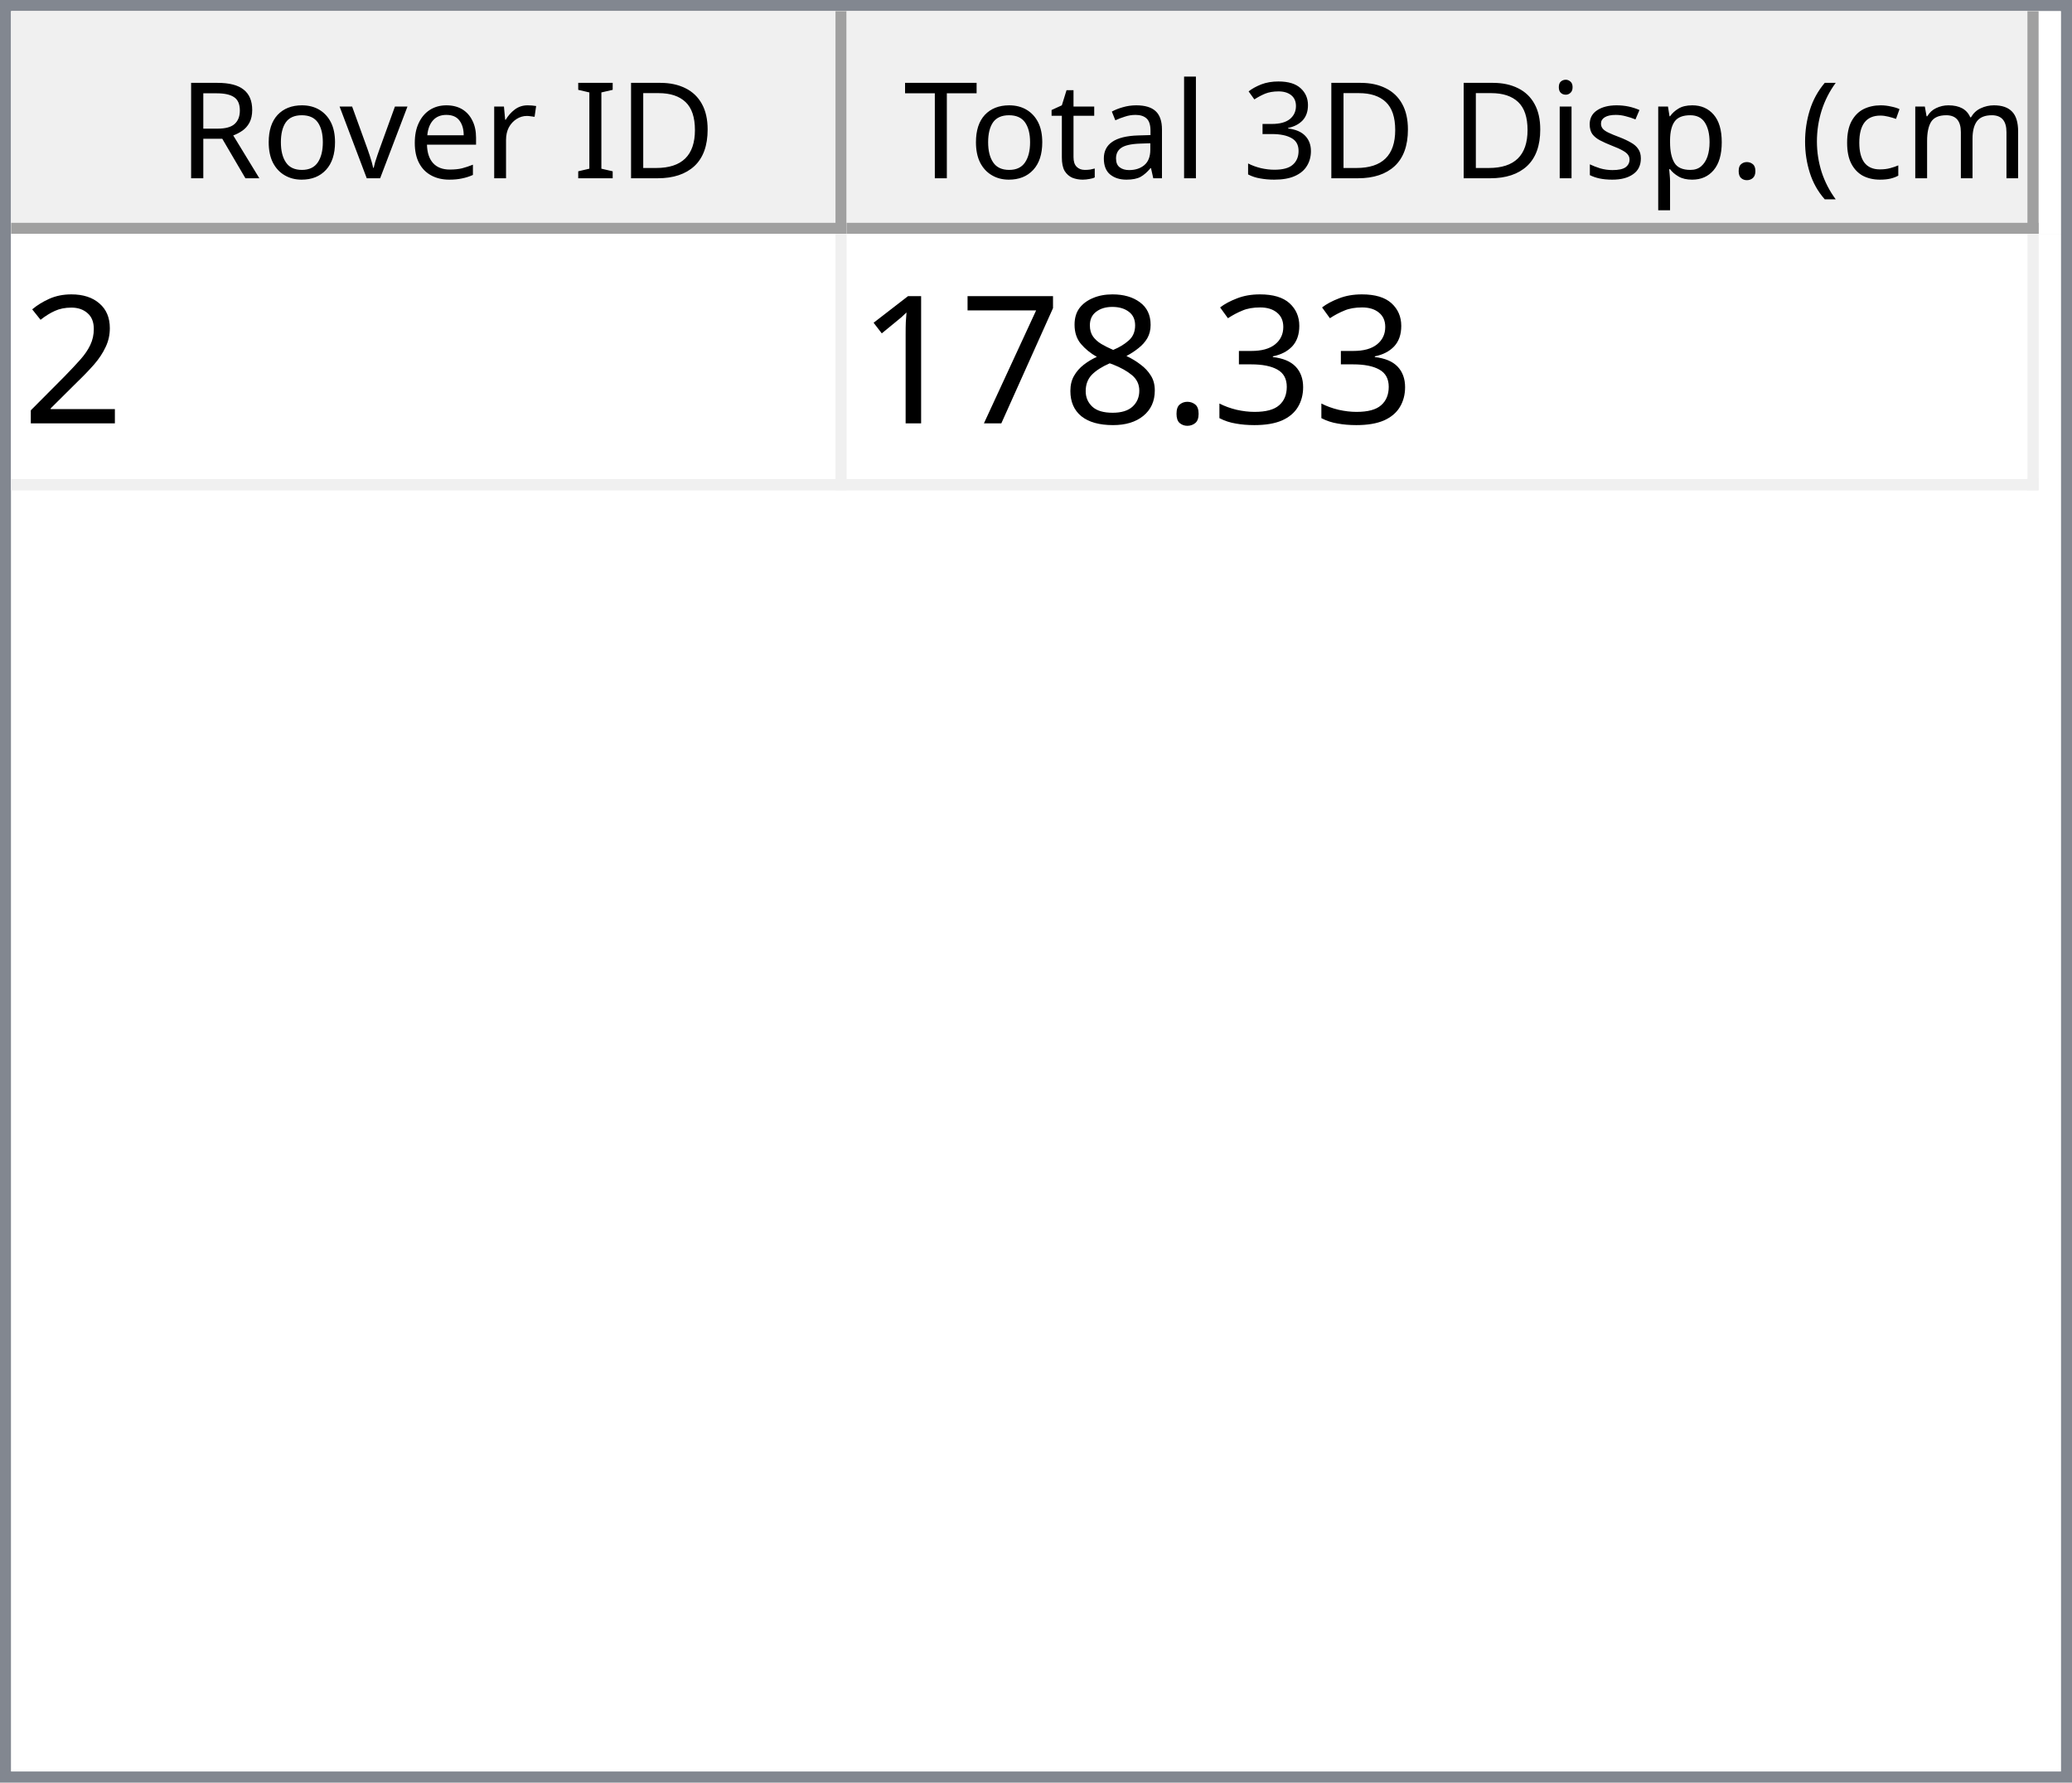
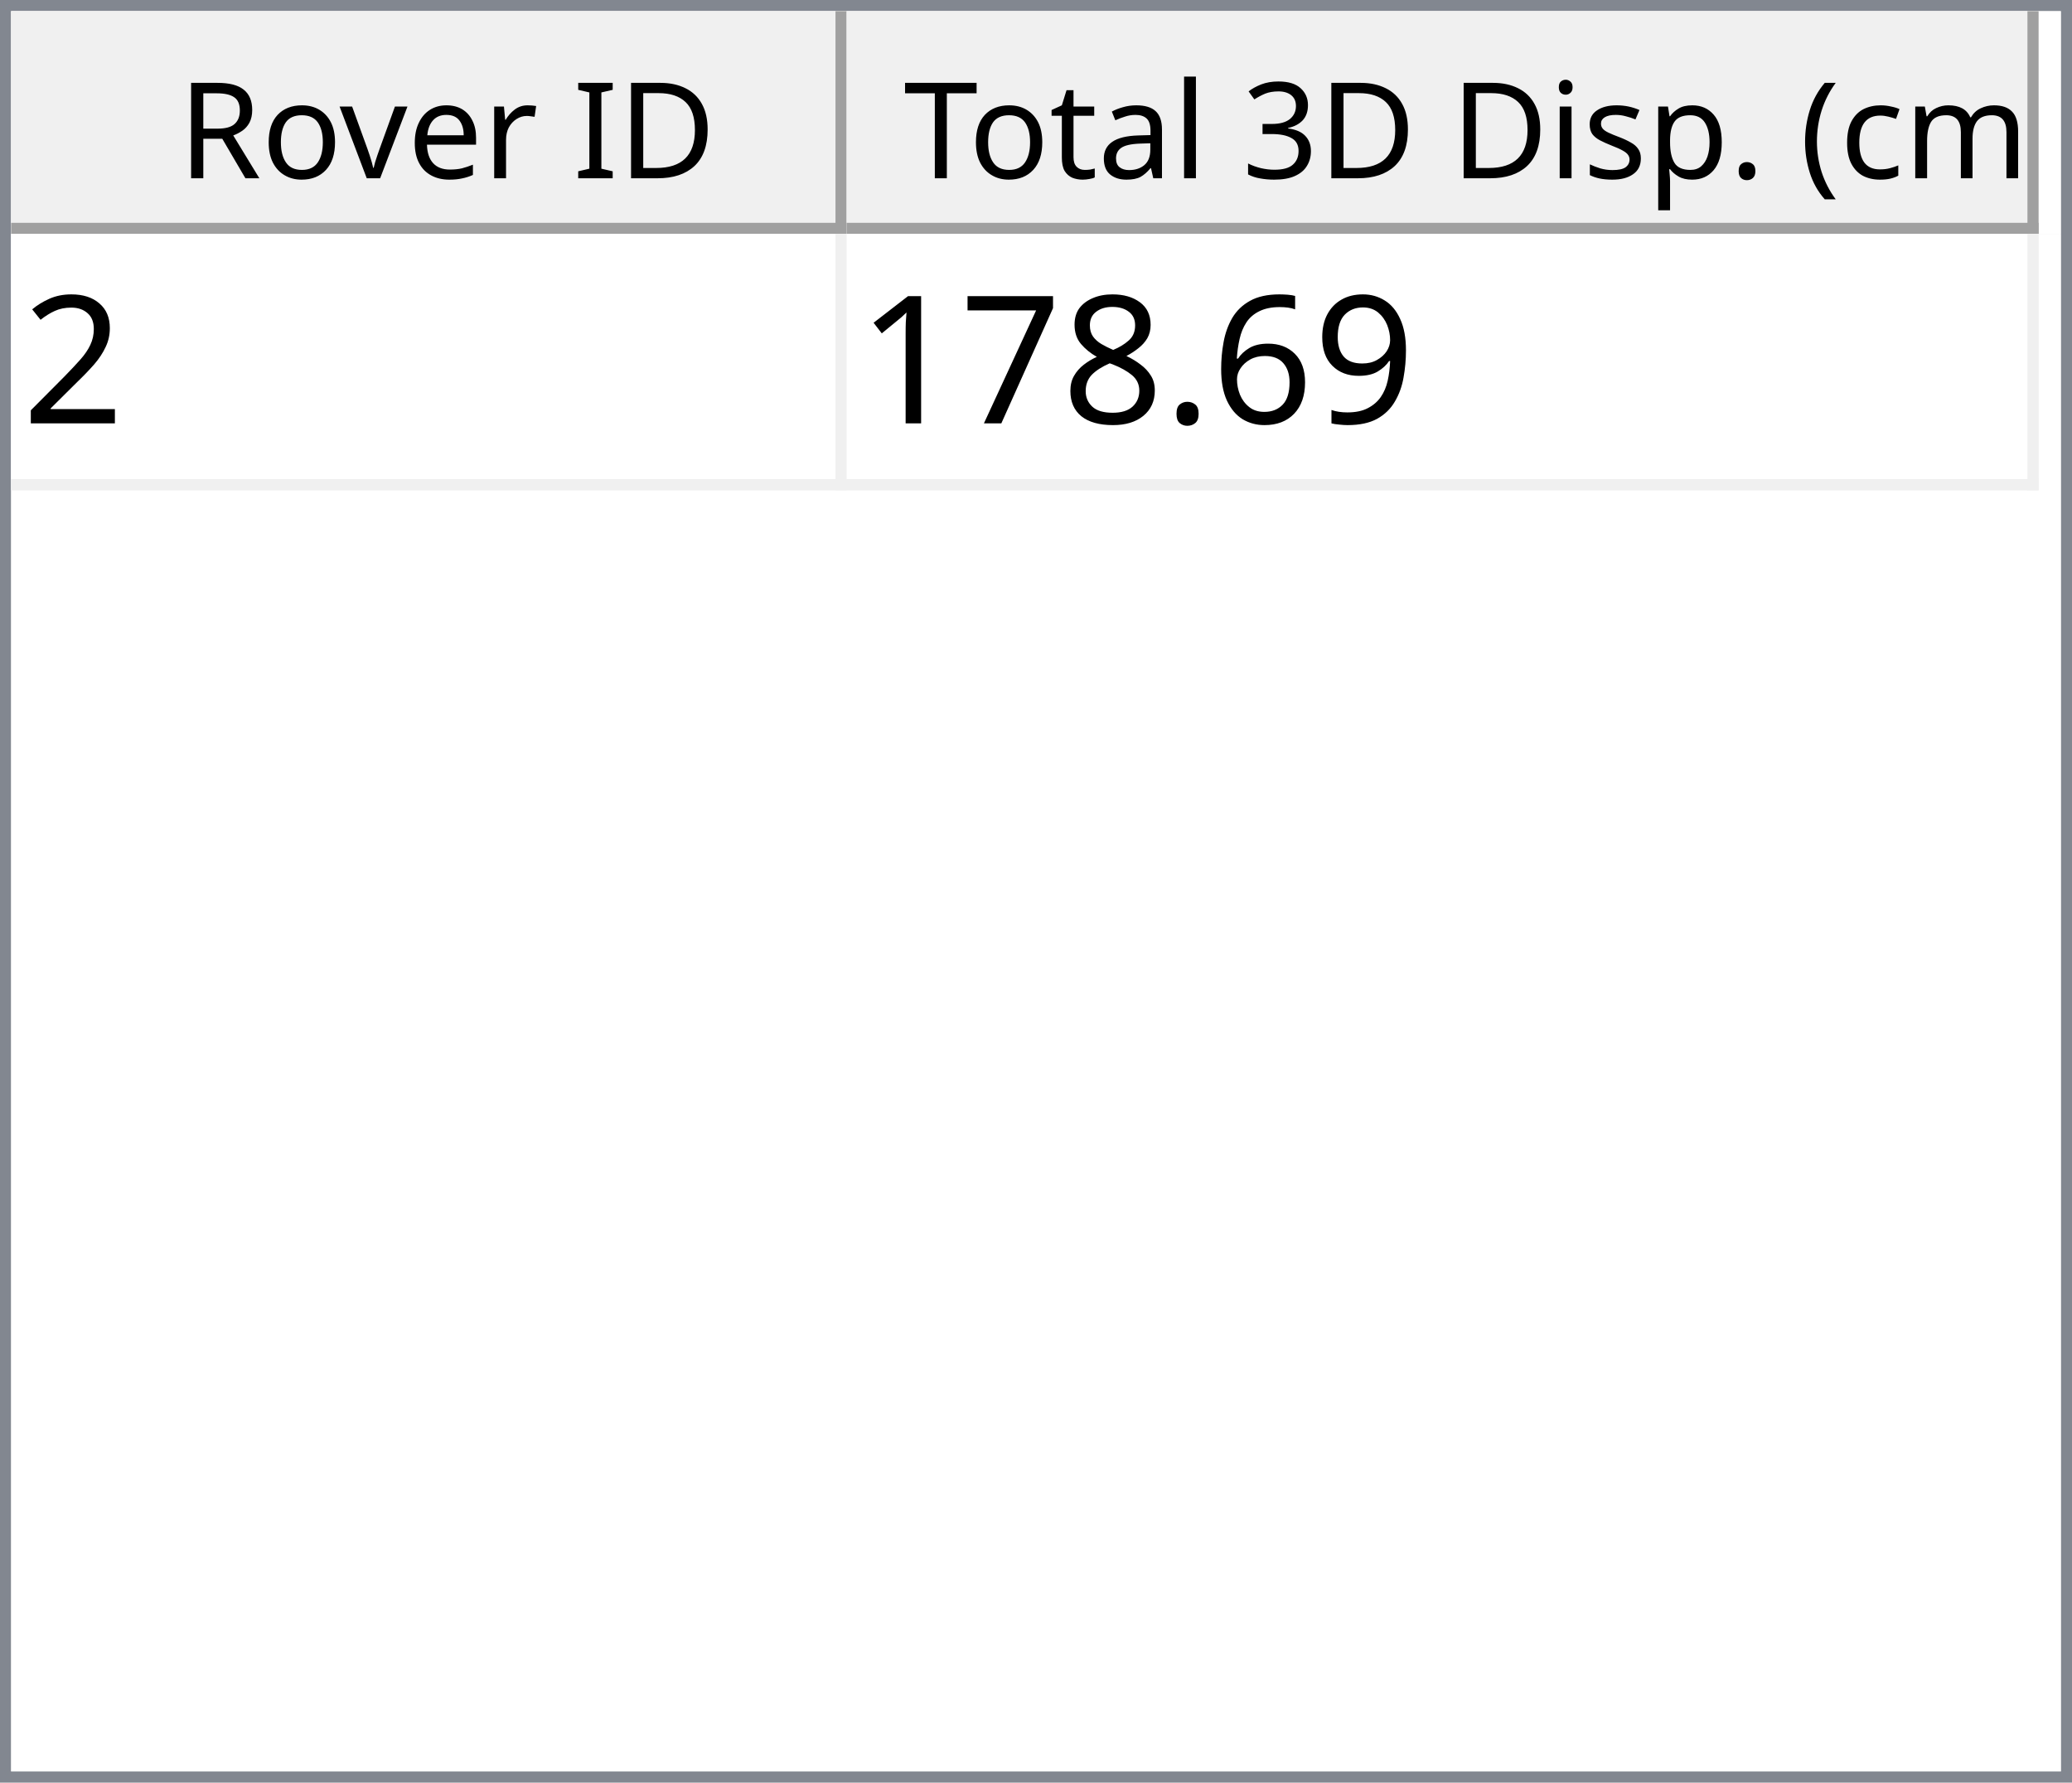
<svg xmlns="http://www.w3.org/2000/svg" style="fill-opacity:1; color-rendering:auto; color-interpolation:auto; text-rendering:auto; stroke:black; stroke-linecap:square; stroke-miterlimit:10; shape-rendering:auto; stroke-opacity:1; fill:black; stroke-dasharray:none; font-weight:normal; stroke-width:1; font-family:'Dialog'; font-style:normal; stroke-linejoin:miter; font-size:12px; stroke-dashoffset:0; image-rendering:auto;" width="186" height="160">
  <defs id="genericDefs" />
  <g>
    <defs id="defs1">
      <clipPath clipPathUnits="userSpaceOnUse" id="clipPath1">
        <path d="M0 0 L186 0 L186 160 L0 160 L0 0 Z" />
      </clipPath>
      <clipPath clipPathUnits="userSpaceOnUse" id="clipPath2">
        <path d="M0 0 L0 160 L186 160 L186 0 Z" />
      </clipPath>
      <clipPath clipPathUnits="userSpaceOnUse" id="clipPath3">
        <path d="M0 0 L0 20 L184 20 L184 0 Z" />
      </clipPath>
      <clipPath clipPathUnits="userSpaceOnUse" id="clipPath4">
        <path d="M0 0 L0 20 L75 20 L75 0 Z" />
      </clipPath>
      <clipPath clipPathUnits="userSpaceOnUse" id="clipPath5">
        <path d="M1 1 L1 19 L74 19 L74 1 Z" />
      </clipPath>
      <clipPath clipPathUnits="userSpaceOnUse" id="clipPath6">
        <path d="M0 0 L0 18 L73 18 L73 0 Z" />
      </clipPath>
      <clipPath clipPathUnits="userSpaceOnUse" id="clipPath7">
        <path d="M-0.5 -0.5 L-0.5 19.5 L74.5 19.5 L74.5 -0.5 Z" />
      </clipPath>
      <clipPath clipPathUnits="userSpaceOnUse" id="clipPath8">
        <path d="M0 0 L0 20 L107 20 L107 0 Z" />
      </clipPath>
      <clipPath clipPathUnits="userSpaceOnUse" id="clipPath9">
        <path d="M1 1 L1 19 L106 19 L106 1 Z" />
      </clipPath>
      <clipPath clipPathUnits="userSpaceOnUse" id="clipPath10">
        <path d="M0 0 L0 18 L105 18 L105 0 Z" />
      </clipPath>
      <clipPath clipPathUnits="userSpaceOnUse" id="clipPath11">
        <path d="M-0.5 -0.5 L-0.5 19.5 L106.5 19.5 L106.5 -0.5 Z" />
      </clipPath>
      <clipPath clipPathUnits="userSpaceOnUse" id="clipPath12">
        <path d="M0 0 L0 138 L184 138 L184 0 Z" />
      </clipPath>
      <clipPath clipPathUnits="userSpaceOnUse" id="clipPath13">
        <path d="M0 0 L0 23 L182 23 L182 0 Z" />
      </clipPath>
      <clipPath clipPathUnits="userSpaceOnUse" id="clipPath14">
        <path d="M-0.5 -0.5 L-0.5 22.5 L181.5 22.5 L181.5 -0.5 Z" />
      </clipPath>
      <clipPath clipPathUnits="userSpaceOnUse" id="clipPath15">
        <path d="M0 0 L0 22 L74 22 L74 0 Z" />
      </clipPath>
      <clipPath clipPathUnits="userSpaceOnUse" id="clipPath16">
        <path d="M0 0 L0 22 L106 22 L106 0 Z" />
      </clipPath>
      <font horiz-adv-x="64.551" id="font1">
        <font-face ascent="107.91" descent="25.098" units-per-em="100" style="font-style:normal; font-family:Segoe UI; font-weight:normal;" />
        <missing-glyph horiz-adv-x="64.551" d="M8.109 0 L8.109 68.266 L56.453 68.266 L56.453 0 L8.109 0 ZM15.328 7.234 L49.219 7.234 L49.219 61.031 L15.328 61.031 L15.328 7.234 Z" />
        <glyph unicode="D" horiz-adv-x="70.117" d="M9.188 0 L9.188 70.016 L28.516 70.016 Q65.531 70.016 65.531 35.891 Q65.531 19.672 55.25 9.836 Q44.969 0 27.734 0 L9.188 0 ZM17.391 62.594 L17.391 7.422 L27.828 7.422 Q41.609 7.422 49.273 14.797 Q56.938 22.172 56.938 35.688 Q56.938 62.594 28.328 62.594 L17.391 62.594 Z" />
        <glyph unicode="I" horiz-adv-x="26.611" d="M17.391 0 L9.188 0 L9.188 70.016 L17.391 70.016 L17.391 0 Z" />
        <glyph unicode=" " horiz-adv-x="27.393" d="" />
        <glyph unicode="r" horiz-adv-x="34.766" d="M34.188 41.891 Q32.078 43.5 28.125 43.5 Q23 43.5 19.555 38.672 Q16.109 33.844 16.109 25.484 L16.109 0 L8.109 0 L8.109 50 L16.109 50 L16.109 39.703 L16.312 39.703 Q18.016 44.969 21.531 47.922 Q25.047 50.875 29.391 50.875 Q32.516 50.875 34.188 50.203 L34.188 41.891 Z" />
        <glyph unicode="e" horiz-adv-x="52.295" d="M48.297 23 L12.984 23 Q13.188 14.656 17.484 10.109 Q21.781 5.562 29.297 5.562 Q37.75 5.562 44.828 11.141 L44.828 3.609 Q38.234 -1.172 27.391 -1.172 Q16.797 -1.172 10.742 5.641 Q4.688 12.453 4.688 24.812 Q4.688 36.469 11.305 43.82 Q17.922 51.172 27.734 51.172 Q37.547 51.172 42.922 44.828 Q48.297 38.484 48.297 27.203 L48.297 23 ZM40.094 29.781 Q40.047 36.719 36.75 40.578 Q33.453 44.438 27.594 44.438 Q21.922 44.438 17.969 40.383 Q14.016 36.328 13.094 29.781 L40.094 29.781 Z" />
        <glyph unicode="v" horiz-adv-x="47.9" d="M47.406 50 L27.484 0 L19.625 0 L0.688 50 L9.469 50 L22.172 13.672 Q23.578 9.672 23.922 6.688 L24.125 6.688 Q24.609 10.453 25.688 13.484 L38.969 50 L47.406 50 Z" />
        <glyph unicode="o" horiz-adv-x="58.594" d="M29 -1.172 Q17.922 -1.172 11.305 5.836 Q4.688 12.844 4.688 24.422 Q4.688 37.016 11.57 44.094 Q18.453 51.172 30.172 51.172 Q41.359 51.172 47.633 44.289 Q53.906 37.406 53.906 25.203 Q53.906 13.234 47.141 6.031 Q40.375 -1.172 29 -1.172 ZM29.594 44.438 Q21.875 44.438 17.383 39.188 Q12.891 33.938 12.891 24.703 Q12.891 15.828 17.43 10.695 Q21.969 5.562 29.594 5.562 Q37.359 5.562 41.531 10.594 Q45.703 15.625 45.703 24.906 Q45.703 34.281 41.531 39.359 Q37.359 44.438 29.594 44.438 Z" />
        <glyph unicode="R" horiz-adv-x="59.814" d="M59.375 0 L49.609 0 L37.891 19.625 Q36.281 22.359 34.766 24.289 Q33.25 26.219 31.664 27.438 Q30.078 28.656 28.25 29.219 Q26.422 29.781 24.125 29.781 L17.391 29.781 L17.391 0 L9.188 0 L9.188 70.016 L30.078 70.016 Q34.672 70.016 38.555 68.867 Q42.438 67.719 45.289 65.375 Q48.141 63.031 49.758 59.547 Q51.375 56.062 51.375 51.375 Q51.375 47.703 50.273 44.656 Q49.172 41.609 47.148 39.211 Q45.125 36.812 42.266 35.133 Q39.406 33.453 35.844 32.516 L35.844 32.328 Q37.594 31.547 38.891 30.547 Q40.188 29.547 41.359 28.18 Q42.531 26.812 43.68 25.078 Q44.828 23.344 46.234 21.047 L59.375 0 ZM17.391 62.594 L17.391 37.203 L28.516 37.203 Q31.594 37.203 34.203 38.133 Q36.812 39.062 38.719 40.797 Q40.625 42.531 41.703 45.047 Q42.781 47.562 42.781 50.688 Q42.781 56.297 39.141 59.445 Q35.5 62.594 28.609 62.594 L17.391 62.594 Z" />
        <glyph unicode=")" horiz-adv-x="30.176" d="M8.297 -15.922 L1.172 -15.922 Q16.406 2.344 16.406 26.812 Q16.406 51.469 1.078 70.016 L8.297 70.016 Q23.531 52.156 23.531 26.703 Q23.531 1.375 8.297 -15.922 Z" />
        <glyph unicode="m" horiz-adv-x="86.133" d="M79.109 0 L71.094 0 L71.094 28.719 Q71.094 37.016 68.531 40.727 Q65.969 44.438 59.906 44.438 Q54.781 44.438 51.195 39.75 Q47.609 35.062 47.609 28.516 L47.609 0 L39.594 0 L39.594 29.688 Q39.594 44.438 28.219 44.438 Q22.953 44.438 19.531 40.016 Q16.109 35.594 16.109 28.516 L16.109 0 L8.109 0 L8.109 50 L16.109 50 L16.109 42.094 L16.312 42.094 Q21.625 51.172 31.844 51.172 Q36.969 51.172 40.773 48.312 Q44.578 45.453 46 40.828 Q51.562 51.172 62.594 51.172 Q79.109 51.172 79.109 30.812 L79.109 0 Z" />
        <glyph unicode="c" horiz-adv-x="46.191" d="M42.188 2.297 Q36.422 -1.172 28.516 -1.172 Q17.828 -1.172 11.258 5.789 Q4.688 12.75 4.688 23.828 Q4.688 36.188 11.766 43.68 Q18.844 51.172 30.672 51.172 Q37.25 51.172 42.281 48.734 L42.281 40.531 Q36.719 44.438 30.375 44.438 Q22.703 44.438 17.797 38.945 Q12.891 33.453 12.891 24.516 Q12.891 15.719 17.508 10.641 Q22.125 5.562 29.891 5.562 Q36.422 5.562 42.188 9.906 L42.188 2.297 Z" />
        <glyph unicode="(" horiz-adv-x="30.176" d="M29.109 -15.922 L21.969 -15.922 Q6.844 1.375 6.844 26.703 Q6.844 52.156 21.969 70.016 L29.203 70.016 Q13.875 51.469 13.875 26.812 Q13.875 2.344 29.109 -15.922 Z" />
        <glyph unicode="." horiz-adv-x="21.68" d="M10.891 -1.078 Q8.641 -1.078 7.055 0.539 Q5.469 2.156 5.469 4.391 Q5.469 6.641 7.055 8.273 Q8.641 9.906 10.891 9.906 Q13.188 9.906 14.797 8.273 Q16.406 6.641 16.406 4.391 Q16.406 2.156 14.797 0.539 Q13.188 -1.078 10.891 -1.078 Z" />
        <glyph unicode="p" horiz-adv-x="58.789" d="M16.312 7.234 L16.109 7.234 L16.109 -23 L8.109 -23 L8.109 50 L16.109 50 L16.109 41.219 L16.312 41.219 Q22.219 51.172 33.594 51.172 Q43.266 51.172 48.688 44.461 Q54.109 37.75 54.109 26.469 Q54.109 13.922 48 6.375 Q41.891 -1.172 31.297 -1.172 Q21.578 -1.172 16.312 7.234 ZM16.109 27.391 L16.109 20.406 Q16.109 14.203 20.141 9.883 Q24.172 5.562 30.375 5.562 Q37.641 5.562 41.773 11.133 Q45.906 16.703 45.906 26.609 Q45.906 34.969 42.047 39.703 Q38.188 44.438 31.594 44.438 Q24.609 44.438 20.359 39.578 Q16.109 34.719 16.109 27.391 Z" />
        <glyph unicode="s" horiz-adv-x="42.432" d="M5.078 1.812 L5.078 10.406 Q11.625 5.562 19.484 5.562 Q30.031 5.562 30.031 12.594 Q30.031 14.594 29.125 15.992 Q28.219 17.391 26.68 18.461 Q25.141 19.531 23.07 20.383 Q21 21.234 18.609 22.172 Q15.281 23.484 12.766 24.828 Q10.25 26.172 8.57 27.859 Q6.891 29.547 6.031 31.695 Q5.172 33.844 5.172 36.719 Q5.172 40.234 6.789 42.945 Q8.406 45.656 11.086 47.484 Q13.766 49.312 17.211 50.242 Q20.656 51.172 24.312 51.172 Q30.812 51.172 35.938 48.922 L35.938 40.828 Q30.422 44.438 23.25 44.438 Q21 44.438 19.195 43.922 Q17.391 43.406 16.094 42.477 Q14.797 41.547 14.086 40.258 Q13.375 38.969 13.375 37.406 Q13.375 35.453 14.086 34.133 Q14.797 32.812 16.164 31.789 Q17.531 30.766 19.484 29.938 Q21.438 29.109 23.922 28.125 Q27.25 26.859 29.883 25.516 Q32.516 24.172 34.375 22.484 Q36.234 20.797 37.234 18.602 Q38.234 16.406 38.234 13.375 Q38.234 9.672 36.602 6.938 Q34.969 4.203 32.234 2.398 Q29.5 0.594 25.93 -0.289 Q22.359 -1.172 18.453 -1.172 Q10.75 -1.172 5.078 1.812 Z" />
        <glyph unicode="i" horiz-adv-x="24.219" d="M12.203 62.703 Q10.062 62.703 8.547 64.164 Q7.031 65.625 7.031 67.875 Q7.031 70.125 8.547 71.609 Q10.062 73.094 12.203 73.094 Q14.406 73.094 15.945 71.609 Q17.484 70.125 17.484 67.875 Q17.484 65.719 15.945 64.211 Q14.406 62.703 12.203 62.703 ZM16.109 0 L8.109 0 L8.109 50 L16.109 50 L16.109 0 Z" />
        <glyph unicode="3" horiz-adv-x="53.906" d="M46.531 19.828 Q46.531 15.094 44.75 11.211 Q42.969 7.328 39.719 4.57 Q36.469 1.812 31.93 0.297 Q27.391 -1.219 21.922 -1.219 Q11.922 -1.219 6 2.594 L6 11.188 Q13.094 5.609 22.219 5.609 Q25.875 5.609 28.828 6.539 Q31.781 7.469 33.906 9.227 Q36.031 10.984 37.18 13.477 Q38.328 15.969 38.328 19.094 Q38.328 32.812 18.797 32.812 L12.984 32.812 L12.984 39.594 L18.5 39.594 Q35.797 39.594 35.797 52.484 Q35.797 64.406 22.609 64.406 Q15.188 64.406 8.688 59.422 L8.688 67.188 Q15.375 71.188 24.609 71.188 Q29 71.188 32.57 69.969 Q36.141 68.75 38.68 66.555 Q41.219 64.359 42.609 61.281 Q44 58.203 44 54.5 Q44 40.672 30.031 36.719 L30.031 36.531 Q33.594 36.141 36.625 34.797 Q39.656 33.453 41.852 31.305 Q44.047 29.156 45.289 26.25 Q46.531 23.344 46.531 19.828 Z" />
        <glyph unicode="l" horiz-adv-x="24.219" d="M16.109 0 L8.109 0 L8.109 74.031 L16.109 74.031 L16.109 0 Z" />
        <glyph unicode="a" horiz-adv-x="50.879" d="M43.891 0 L35.891 0 L35.891 7.812 L35.688 7.812 Q30.469 -1.172 20.312 -1.172 Q12.844 -1.172 8.617 2.781 Q4.391 6.734 4.391 13.281 Q4.391 27.297 20.906 29.594 L35.891 31.688 Q35.891 44.438 25.594 44.438 Q16.547 44.438 9.281 38.281 L9.281 46.484 Q16.656 51.172 26.266 51.172 Q43.891 51.172 43.891 32.516 L43.891 0 ZM35.891 25.297 L23.828 23.641 Q18.266 22.859 15.43 20.875 Q12.594 18.891 12.594 13.875 Q12.594 10.203 15.211 7.883 Q17.828 5.562 22.172 5.562 Q28.125 5.562 32.008 9.742 Q35.891 13.922 35.891 20.312 L35.891 25.297 Z" />
        <glyph unicode="t" horiz-adv-x="33.887" d="M31.297 0.484 Q28.469 -1.078 23.828 -1.078 Q10.688 -1.078 10.688 13.578 L10.688 43.172 L2.094 43.172 L2.094 50 L10.688 50 L10.688 62.203 L18.703 64.797 L18.703 50 L31.297 50 L31.297 43.172 L18.703 43.172 L18.703 14.984 Q18.703 9.969 20.414 7.82 Q22.125 5.672 26.078 5.672 Q29.109 5.672 31.297 7.328 L31.297 0.484 Z" />
        <glyph unicode="T" horiz-adv-x="52.393" d="M50.594 62.594 L30.375 62.594 L30.375 0 L22.172 0 L22.172 62.594 L2 62.594 L2 70.016 L50.594 70.016 L50.594 62.594 Z" />
      </font>
      <font horiz-adv-x="75.0" id="font2">
        <font-face ascent="100.537" descent="21.973" units-per-em="100" style="font-style:normal; font-family:sans-serif; font-weight:normal;" />
        <missing-glyph horiz-adv-x="75.0" d="M12.5 0 L12.5 62.5 L62.5 62.5 L62.5 0 L12.5 0 ZM14.062 1.562 L60.938 1.562 L60.938 60.938 L14.062 60.938 L14.062 1.562 Z" />
        <glyph unicode="2" horiz-adv-x="55.615" d="M50.344 8.453 L50.344 0 L3.031 0 Q2.938 3.172 4.047 6.109 Q5.859 10.938 9.836 15.625 Q13.812 20.312 21.344 26.469 Q33.016 36.031 37.117 41.625 Q41.219 47.219 41.219 52.203 Q41.219 57.422 37.477 61.008 Q33.734 64.594 27.734 64.594 Q21.391 64.594 17.578 60.789 Q13.766 56.984 13.719 50.25 L4.688 51.172 Q5.609 61.281 11.664 66.578 Q17.719 71.875 27.938 71.875 Q38.234 71.875 44.242 66.164 Q50.25 60.453 50.25 52 Q50.25 47.703 48.492 43.555 Q46.734 39.406 42.656 34.812 Q38.578 30.219 29.109 22.219 Q21.188 15.578 18.945 13.211 Q16.703 10.844 15.234 8.453 L50.344 8.453 Z" />
-         <glyph unicode="3" horiz-adv-x="55.615" d="M4.203 18.891 L12.984 20.062 Q14.5 12.594 18.141 9.297 Q21.781 6 27 6 Q33.203 6 37.477 10.297 Q41.75 14.594 41.75 20.953 Q41.75 27 37.797 30.93 Q33.844 34.859 27.734 34.859 Q25.25 34.859 21.531 33.891 L22.516 41.609 Q23.391 41.5 23.922 41.5 Q29.547 41.5 34.039 44.43 Q38.531 47.359 38.531 53.469 Q38.531 58.297 35.258 61.477 Q31.984 64.656 26.812 64.656 Q21.688 64.656 18.266 61.43 Q14.844 58.203 13.875 51.766 L5.078 53.328 Q6.688 62.156 12.398 67.016 Q18.109 71.875 26.609 71.875 Q32.469 71.875 37.398 69.359 Q42.328 66.844 44.945 62.5 Q47.562 58.156 47.562 53.266 Q47.562 48.641 45.07 44.828 Q42.578 41.016 37.703 38.766 Q44.047 37.312 47.562 32.695 Q51.078 28.078 51.078 21.141 Q51.078 11.766 44.242 5.25 Q37.406 -1.266 26.953 -1.266 Q17.531 -1.266 11.305 4.352 Q5.078 9.969 4.203 18.891 Z" />
+         <glyph unicode="9" horiz-adv-x="55.615" d="M5.469 16.547 L13.922 17.328 Q14.984 11.375 18.016 8.688 Q21.047 6 25.781 6 Q29.828 6 32.883 7.859 Q35.938 9.719 37.891 12.82 Q39.844 15.922 41.164 21.195 Q42.484 26.469 42.484 31.938 Q42.484 32.516 42.438 33.688 Q39.797 29.5 35.234 26.883 Q30.672 24.266 25.344 24.266 Q16.453 24.266 10.305 30.711 Q4.156 37.156 4.156 47.703 Q4.156 58.594 10.578 65.234 Q17 71.875 26.656 71.875 Q33.641 71.875 39.43 68.117 Q45.219 64.359 48.219 57.398 Q51.219 50.438 51.219 37.25 Q51.219 23.531 48.242 15.406 Q45.266 7.281 39.383 3.031 Q33.5 -1.219 25.594 -1.219 Q17.188 -1.219 11.867 3.445 Q6.547 8.109 5.469 16.547 ZM41.453 48.141 Q41.453 55.719 37.43 60.156 Q33.406 64.594 27.734 64.594 Q21.875 64.594 17.531 59.812 Q13.188 55.031 13.188 47.406 Q13.188 40.578 17.312 36.305 Q21.438 32.031 27.484 32.031 Q33.594 32.031 37.523 36.305 Q41.453 40.578 41.453 48.141 Z" />
+         <glyph unicode="6" horiz-adv-x="55.615" d="M49.75 54.047 L41.016 53.375 Q39.844 58.547 37.703 60.891 Q34.125 64.656 28.906 64.656 Q24.703 64.656 21.531 62.312 Q17.391 59.281 14.992 53.469 Q12.594 47.656 12.5 36.922 Q15.672 41.75 20.266 44.094 Q24.859 46.438 29.891 46.438 Q38.672 46.438 44.852 39.969 Q51.031 33.5 51.031 23.25 Q51.031 16.5 48.125 10.719 Q45.219 4.938 40.141 1.859 Q35.062 -1.219 28.609 -1.219 Q17.625 -1.219 10.695 6.859 Q3.766 14.938 3.766 33.5 Q3.766 54.25 11.422 63.672 Q18.109 71.875 29.438 71.875 Q37.891 71.875 43.289 67.141 Q48.688 62.406 49.75 54.047 ZM13.875 23.188 Q13.875 18.656 15.797 14.508 Q17.719 10.359 21.188 8.18 Q24.656 6 28.469 6 Q34.031 6 38.039 10.492 Q42.047 14.984 42.047 22.703 Q42.047 30.125 38.086 34.398 Q34.125 38.672 28.125 38.672 Q22.172 38.672 18.023 34.398 Q13.875 30.125 13.875 23.188 Z" />
        <glyph unicode="." horiz-adv-x="27.783" d="M9.078 0 L9.078 10.016 L19.094 10.016 L19.094 0 L9.078 0 Z" />
        <glyph unicode="8" horiz-adv-x="55.615" d="M17.672 38.812 Q12.203 40.828 9.57 44.539 Q6.938 48.25 6.938 53.422 Q6.938 61.234 12.555 66.555 Q18.172 71.875 27.484 71.875 Q36.859 71.875 42.578 66.43 Q48.297 60.984 48.297 53.172 Q48.297 48.188 45.68 44.508 Q43.062 40.828 37.75 38.812 Q44.344 36.672 47.781 31.883 Q51.219 27.094 51.219 20.453 Q51.219 11.281 44.727 5.031 Q38.234 -1.219 27.641 -1.219 Q17.047 -1.219 10.547 5.055 Q4.047 11.328 4.047 20.703 Q4.047 27.688 7.594 32.398 Q11.141 37.109 17.672 38.812 ZM15.922 53.719 Q15.922 48.641 19.195 45.414 Q22.469 42.188 27.688 42.188 Q32.766 42.188 36.016 45.383 Q39.266 48.578 39.266 53.219 Q39.266 58.062 35.914 61.359 Q32.562 64.656 27.594 64.656 Q22.562 64.656 19.242 61.43 Q15.922 58.203 15.922 53.719 ZM13.094 20.656 Q13.094 16.891 14.875 13.375 Q16.656 9.859 20.172 7.93 Q23.688 6 27.734 6 Q34.031 6 38.133 10.055 Q42.234 14.109 42.234 20.359 Q42.234 26.703 38.016 30.859 Q33.797 35.016 27.438 35.016 Q21.234 35.016 17.164 30.914 Q13.094 26.812 13.094 20.656 Z" />
        <glyph unicode="7" horiz-adv-x="55.615" d="M4.734 62.203 L4.734 70.656 L51.078 70.656 L51.078 63.812 Q44.234 56.547 37.523 44.484 Q30.812 32.422 27.156 19.672 Q24.516 10.688 23.781 0 L14.75 0 Q14.891 8.453 18.062 20.414 Q21.234 32.375 27.172 43.484 Q33.109 54.594 39.797 62.203 L4.734 62.203 Z" />
        <glyph unicode="1" horiz-adv-x="55.615" d="M37.25 0 L28.469 0 L28.469 56 Q25.297 52.984 20.141 49.953 Q14.984 46.922 10.891 45.406 L10.891 53.906 Q18.266 57.375 23.781 62.305 Q29.297 67.234 31.594 71.875 L37.25 71.875 L37.25 0 Z" />
      </font>
    </defs>
    <g style="fill:white; stroke:white;">
      <rect x="0" y="0" width="186" style="clip-path:url(#clipPath1); stroke:none;" height="160" />
    </g>
    <g style="fill:white; text-rendering:optimizeSpeed; color-rendering:optimizeSpeed; image-rendering:optimizeSpeed; shape-rendering:crispEdges; stroke:white; color-interpolation:sRGB;">
      <rect x="0" width="186" height="160" y="0" style="stroke:none;" />
      <path style="stroke:none;" d="M0 160 L186 160 L186 0 L0 0 Z" />
    </g>
    <g style="fill:rgb(240,240,240); font-family:'Segoe UI'; stroke:rgb(240,240,240);">
      <rect x="0" y="0" width="186" style="clip-path:url(#clipPath2); stroke:none;" height="160" />
    </g>
    <g style="fill:rgb(130,135,144); font-family:'Segoe UI'; stroke:rgb(130,135,144);">
      <path d="M0 0 L186 0 L186 160 L0 160 L0 0 ZM1 1 L185 1 L185 159 L1 159 L1 1 Z" style="fill-rule:evenodd; clip-path:url(#clipPath2); stroke:none;" />
    </g>
    <g style="fill:white; font-family:'Segoe UI'; stroke:white;" transform="translate(1,1)">
      <rect x="0" y="0" width="184" style="clip-path:url(#clipPath3); stroke:none;" height="20" />
    </g>
    <g style="fill:rgb(240,240,240); font-family:'Segoe UI'; stroke:rgb(240,240,240);" transform="translate(1,1)">
      <rect x="0" y="0" width="75" style="clip-path:url(#clipPath4); stroke:none;" height="20" />
    </g>
    <g style="font-family:'Segoe UI';" transform="translate(2,2)">
      <text x="14" xml:space="preserve" y="14" style="clip-path:url(#clipPath6); stroke:none;">Rover ID</text>
    </g>
    <g style="fill:rgb(160,160,160); font-family:'Segoe UI'; stroke:rgb(160,160,160); stroke-linejoin:bevel;" transform="translate(1.5,1.5)">
      <line x1="74" x2="74" y1="0" style="fill:none; clip-path:url(#clipPath7);" y2="19" />
    </g>
    <g style="fill:rgb(160,160,160); font-family:'Segoe UI'; stroke:rgb(160,160,160); stroke-linejoin:bevel;" transform="matrix(1,0,0,1,1,1) translate(0.5,0.5)">
      <line x1="0" x2="74" y1="19" style="fill:none; clip-path:url(#clipPath7);" y2="19" />
    </g>
    <g style="fill:rgb(240,240,240); font-family:'Segoe UI'; stroke:rgb(240,240,240);" transform="translate(76,1)">
      <rect x="0" y="0" width="107" style="clip-path:url(#clipPath8); stroke:none;" height="20" />
    </g>
    <g style="font-family:'Segoe UI';" transform="translate(77,2)">
      <text x="1" xml:space="preserve" y="14" style="clip-path:url(#clipPath10); stroke:none;"> Total 3D Disp. (cm)</text>
    </g>
    <g style="fill:rgb(160,160,160); font-family:'Segoe UI'; stroke:rgb(160,160,160); stroke-linejoin:bevel;" transform="translate(76.5,1.5)">
      <line x1="106" x2="106" y1="0" style="fill:none; clip-path:url(#clipPath11);" y2="19" />
    </g>
    <g style="fill:rgb(160,160,160); font-family:'Segoe UI'; stroke:rgb(160,160,160); stroke-linejoin:bevel;" transform="matrix(1,0,0,1,76,1) translate(0.5,0.5)">
      <line x1="0" x2="106" y1="19" style="fill:none; clip-path:url(#clipPath11);" y2="19" />
    </g>
    <g style="fill:white; font-family:'Segoe UI'; stroke:white;" transform="translate(1,21)">
      <rect x="0" y="0" width="184" style="clip-path:url(#clipPath12); stroke:none;" height="138" />
    </g>
    <g style="fill:rgb(240,240,240); font-size:16px; font-family:sans-serif; stroke:rgb(240,240,240);" transform="translate(1,21)">
      <rect x="0" y="0" width="182" style="clip-path:url(#clipPath13); stroke:none;" height="23" />
      <line transform="translate(0.5,0.5)" x1="0" x2="181" y1="22" style="clip-path:url(#clipPath14); fill:none; stroke-linejoin:bevel;" y2="22" />
    </g>
    <g transform="matrix(1,0,0,1,1,21) translate(0.5,0.5)" style="fill:rgb(240,240,240); font-size:16px; font-family:sans-serif; stroke:rgb(240,240,240); stroke-linejoin:bevel;">
      <line x1="74" x2="74" y1="0" style="fill:none; clip-path:url(#clipPath14);" y2="22" />
    </g>
    <g transform="matrix(1,0,0,1,1,21) translate(0.5,0.5)" style="fill:rgb(240,240,240); font-size:16px; font-family:sans-serif; stroke:rgb(240,240,240); stroke-linejoin:bevel;">
      <line x1="181" x2="181" y1="0" style="fill:none; clip-path:url(#clipPath14);" y2="22" />
    </g>
    <g style="fill:white; font-size:16px; font-family:sans-serif; stroke:white;" transform="matrix(1,0,0,1,1,21)">
      <rect x="0" y="0" width="74" style="clip-path:url(#clipPath15); stroke:none;" height="22" />
      <text x="1" y="17" style="fill:black; clip-path:url(#clipPath15); stroke:none;" xml:space="preserve">2</text>
    </g>
    <g style="fill:white; font-size:16px; font-family:sans-serif; stroke:white;" transform="matrix(1,0,0,1,1,21) translate(75,0)">
      <rect x="0" y="0" width="106" style="clip-path:url(#clipPath16); stroke:none;" height="22" />
-       <text x="1" y="17" style="fill:black; clip-path:url(#clipPath16); stroke:none;" xml:space="preserve">178.33</text>
+       <text x="1" y="17" style="fill:black; clip-path:url(#clipPath16); stroke:none;" xml:space="preserve">178.69</text>
    </g>
  </g>
</svg>
